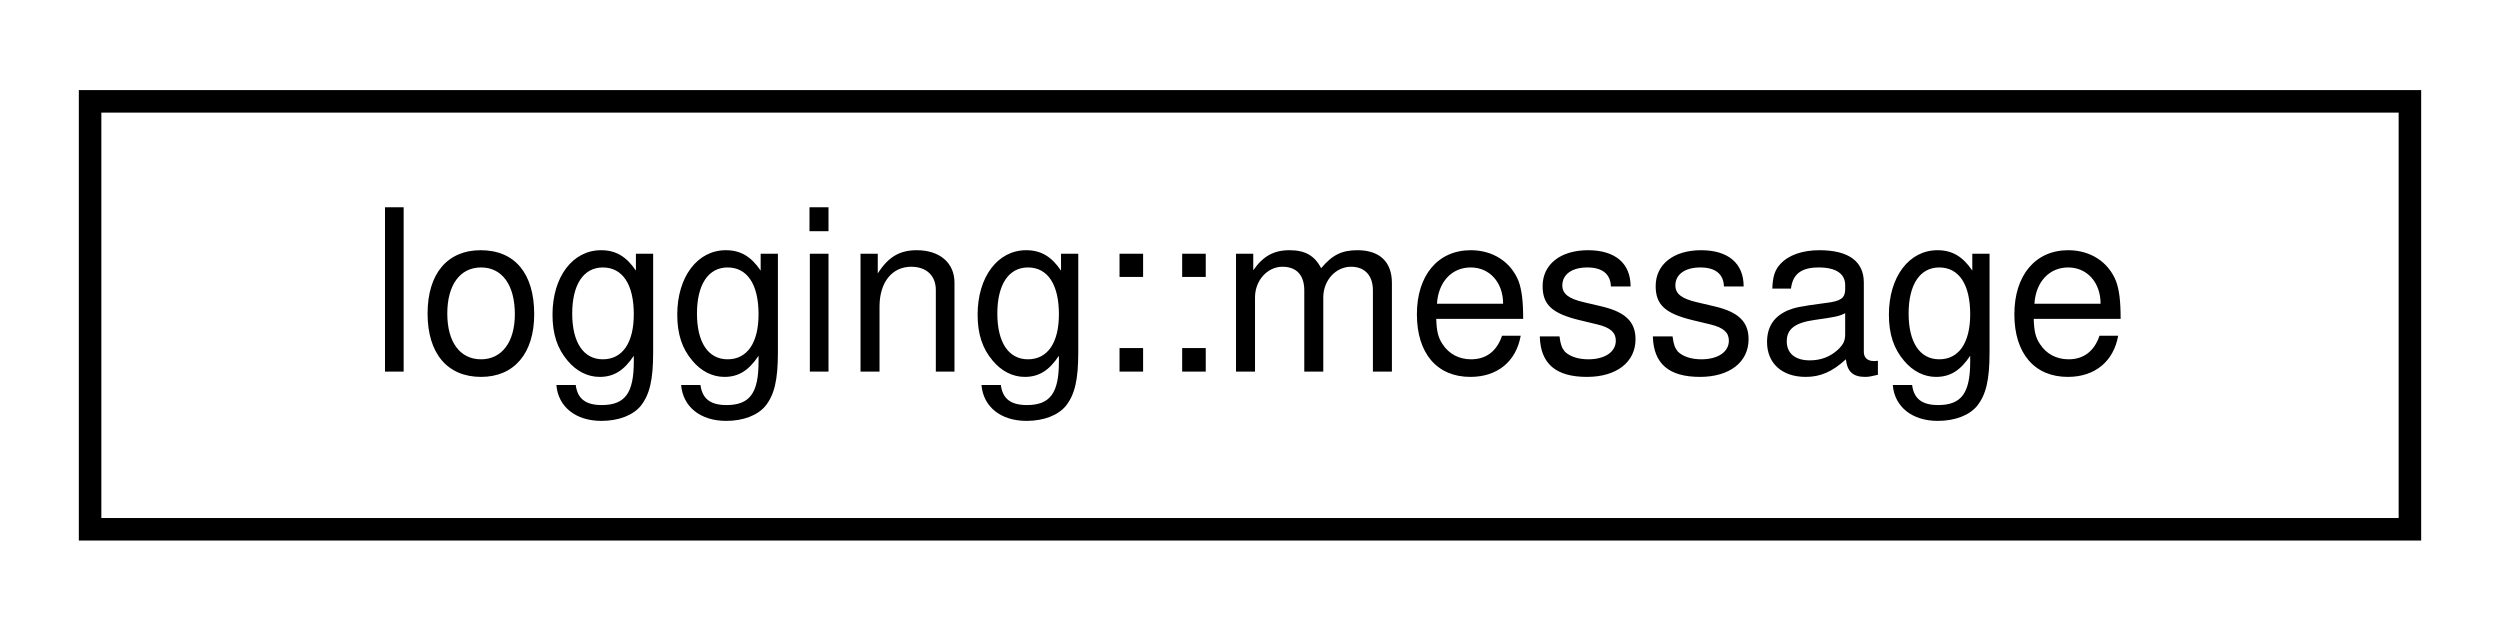
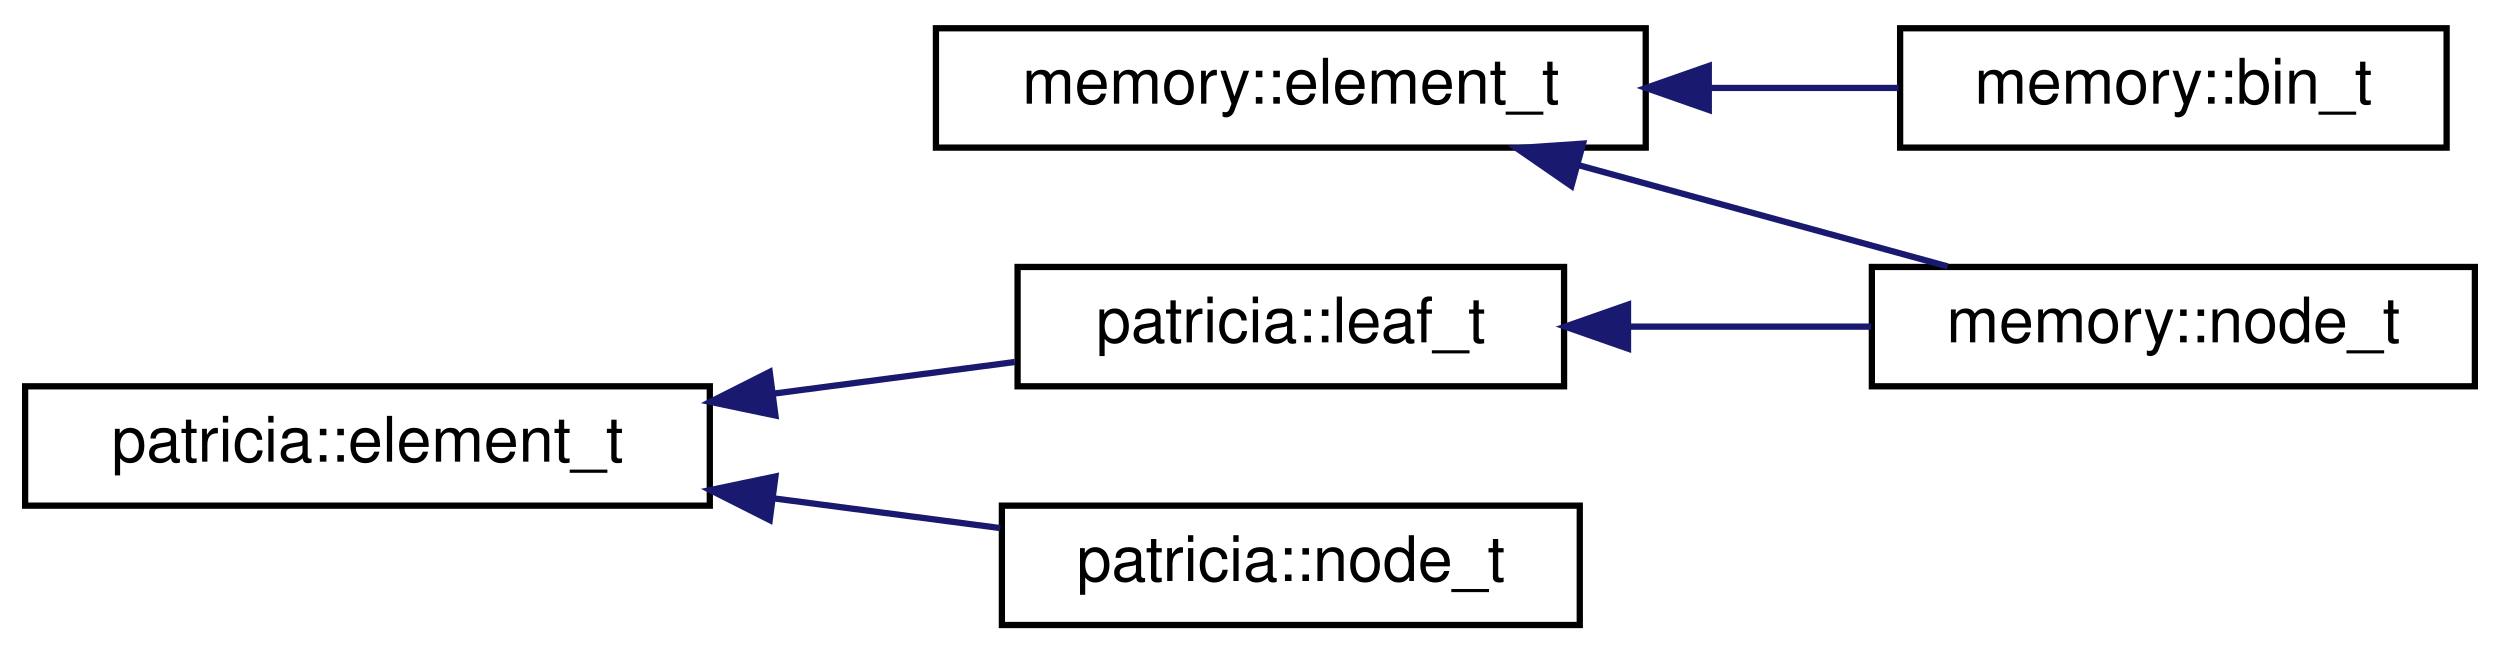
- <svg xmlns="http://www.w3.org/2000/svg" xmlns:xlink="http://www.w3.org/1999/xlink" width="111pt" height="28pt" viewBox="0.00 0.00 111.00 28.00">
-   <g id="graph0" class="graph" transform="scale(1 1) rotate(0) translate(4 24)">
+ <svg xmlns="http://www.w3.org/2000/svg" xmlns:xlink="http://www.w3.org/1999/xlink" width="398pt" height="104pt" viewBox="0.00 0.00 398.00 104.00">
+   <g id="graph0" class="graph" transform="scale(1 1) rotate(0) translate(4 100)">
    <g id="node1" class="node">
      <g id="a_node1">
-         <a xlink:href="structlogging_1_1message.html" target="_top" xlink:title=" ">
-           <polygon fill="none" stroke="black" points="0,-0.5 0,-19.5 103,-19.5 103,-0.5 0,-0.5" />
-           <text text-anchor="middle" x="51.5" y="-7.5" font-family="Helvetica,sans-Serif" font-size="10.00">logging::message</text>
+         <a xlink:href="structmemory_1_1element__t.html" target="_top" xlink:title=" ">
+           <polygon fill="none" stroke="black" points="145,-76.5 145,-95.5 258,-95.5 258,-76.5 145,-76.5" />
+           <text text-anchor="middle" x="201.5" y="-83.5" font-family="Helvetica,sans-Serif" font-size="10.00">memory::element_t</text>
        </a>
      </g>
    </g>
+     <g id="node2" class="node">
+       <g id="a_node2">
+         <a xlink:href="structmemory_1_1bin__t.html" target="_top" xlink:title=" ">
+           <polygon fill="none" stroke="black" points="298.5,-76.5 298.5,-95.5 385.5,-95.5 385.5,-76.5 298.5,-76.5" />
+           <text text-anchor="middle" x="342" y="-83.5" font-family="Helvetica,sans-Serif" font-size="10.00">memory::bin_t</text>
+         </a>
+       </g>
+     </g>
+     <g id="edge1" class="edge">
+       <path fill="none" stroke="midnightblue" d="M268.18,-86C278.4,-86 288.72,-86 298.25,-86" />
+       <polygon fill="midnightblue" stroke="midnightblue" points="268.04,-82.5 258.04,-86 268.04,-89.5 268.04,-82.5" />
+     </g>
+     <g id="node3" class="node">
+       <g id="a_node3">
+         <a xlink:href="structmemory_1_1node__t.html" target="_top" xlink:title=" ">
+           <polygon fill="none" stroke="black" points="294,-38.5 294,-57.5 390,-57.5 390,-38.5 294,-38.5" />
+           <text text-anchor="middle" x="342" y="-45.5" font-family="Helvetica,sans-Serif" font-size="10.00">memory::node_t</text>
+         </a>
+       </g>
+     </g>
+     <g id="edge2" class="edge">
+       <path fill="none" stroke="midnightblue" d="M247.13,-73.75C266.22,-68.52 288.18,-62.49 306.06,-57.59" />
+       <polygon fill="midnightblue" stroke="midnightblue" points="246.17,-70.39 237.45,-76.41 248.02,-77.14 246.17,-70.39" />
+     </g>
+     <g id="node4" class="node">
+       <g id="a_node4">
+         <a xlink:href="structpatricia_1_1element__t.html" target="_top" xlink:title=" ">
+           <polygon fill="none" stroke="black" points="0,-19.5 0,-38.5 109,-38.5 109,-19.5 0,-19.5" />
+           <text text-anchor="middle" x="54.5" y="-26.5" font-family="Helvetica,sans-Serif" font-size="10.00">patricia::element_t</text>
+         </a>
+       </g>
+     </g>
+     <g id="node5" class="node">
+       <g id="a_node5">
+         <a xlink:href="structpatricia_1_1leaf__t.html" target="_top" xlink:title=" ">
+           <polygon fill="none" stroke="black" points="158,-38.5 158,-57.5 245,-57.5 245,-38.5 158,-38.5" />
+           <text text-anchor="middle" x="201.5" y="-45.5" font-family="Helvetica,sans-Serif" font-size="10.00">patricia::leaf_t</text>
+         </a>
+       </g>
+     </g>
+     <g id="edge3" class="edge">
+       <path fill="none" stroke="midnightblue" d="M119.33,-37.36C132.26,-39.06 145.55,-40.8 157.55,-42.37" />
+       <polygon fill="midnightblue" stroke="midnightblue" points="119.45,-33.85 109.08,-36.02 118.54,-40.79 119.45,-33.85" />
+     </g>
+     <g id="node6" class="node">
+       <g id="a_node6">
+         <a xlink:href="structpatricia_1_1node__t.html" target="_top" xlink:title=" ">
+           <polygon fill="none" stroke="black" points="155.5,-0.5 155.5,-19.5 247.5,-19.5 247.5,-0.5 155.5,-0.5" />
+           <text text-anchor="middle" x="201.5" y="-7.5" font-family="Helvetica,sans-Serif" font-size="10.00">patricia::node_t</text>
+         </a>
+       </g>
+     </g>
+     <g id="edge5" class="edge">
+       <path fill="none" stroke="midnightblue" d="M119.17,-20.66C131.32,-19.07 143.8,-17.43 155.23,-15.93" />
+       <polygon fill="midnightblue" stroke="midnightblue" points="118.54,-17.21 109.08,-21.98 119.45,-24.15 118.54,-17.21" />
+     </g>
+     <g id="edge4" class="edge">
+       <path fill="none" stroke="midnightblue" d="M255.56,-48C268.17,-48 281.55,-48 293.87,-48" />
+       <polygon fill="midnightblue" stroke="midnightblue" points="255.18,-44.5 245.18,-48 255.18,-51.5 255.18,-44.5" />
+     </g>
  </g>
</svg>
